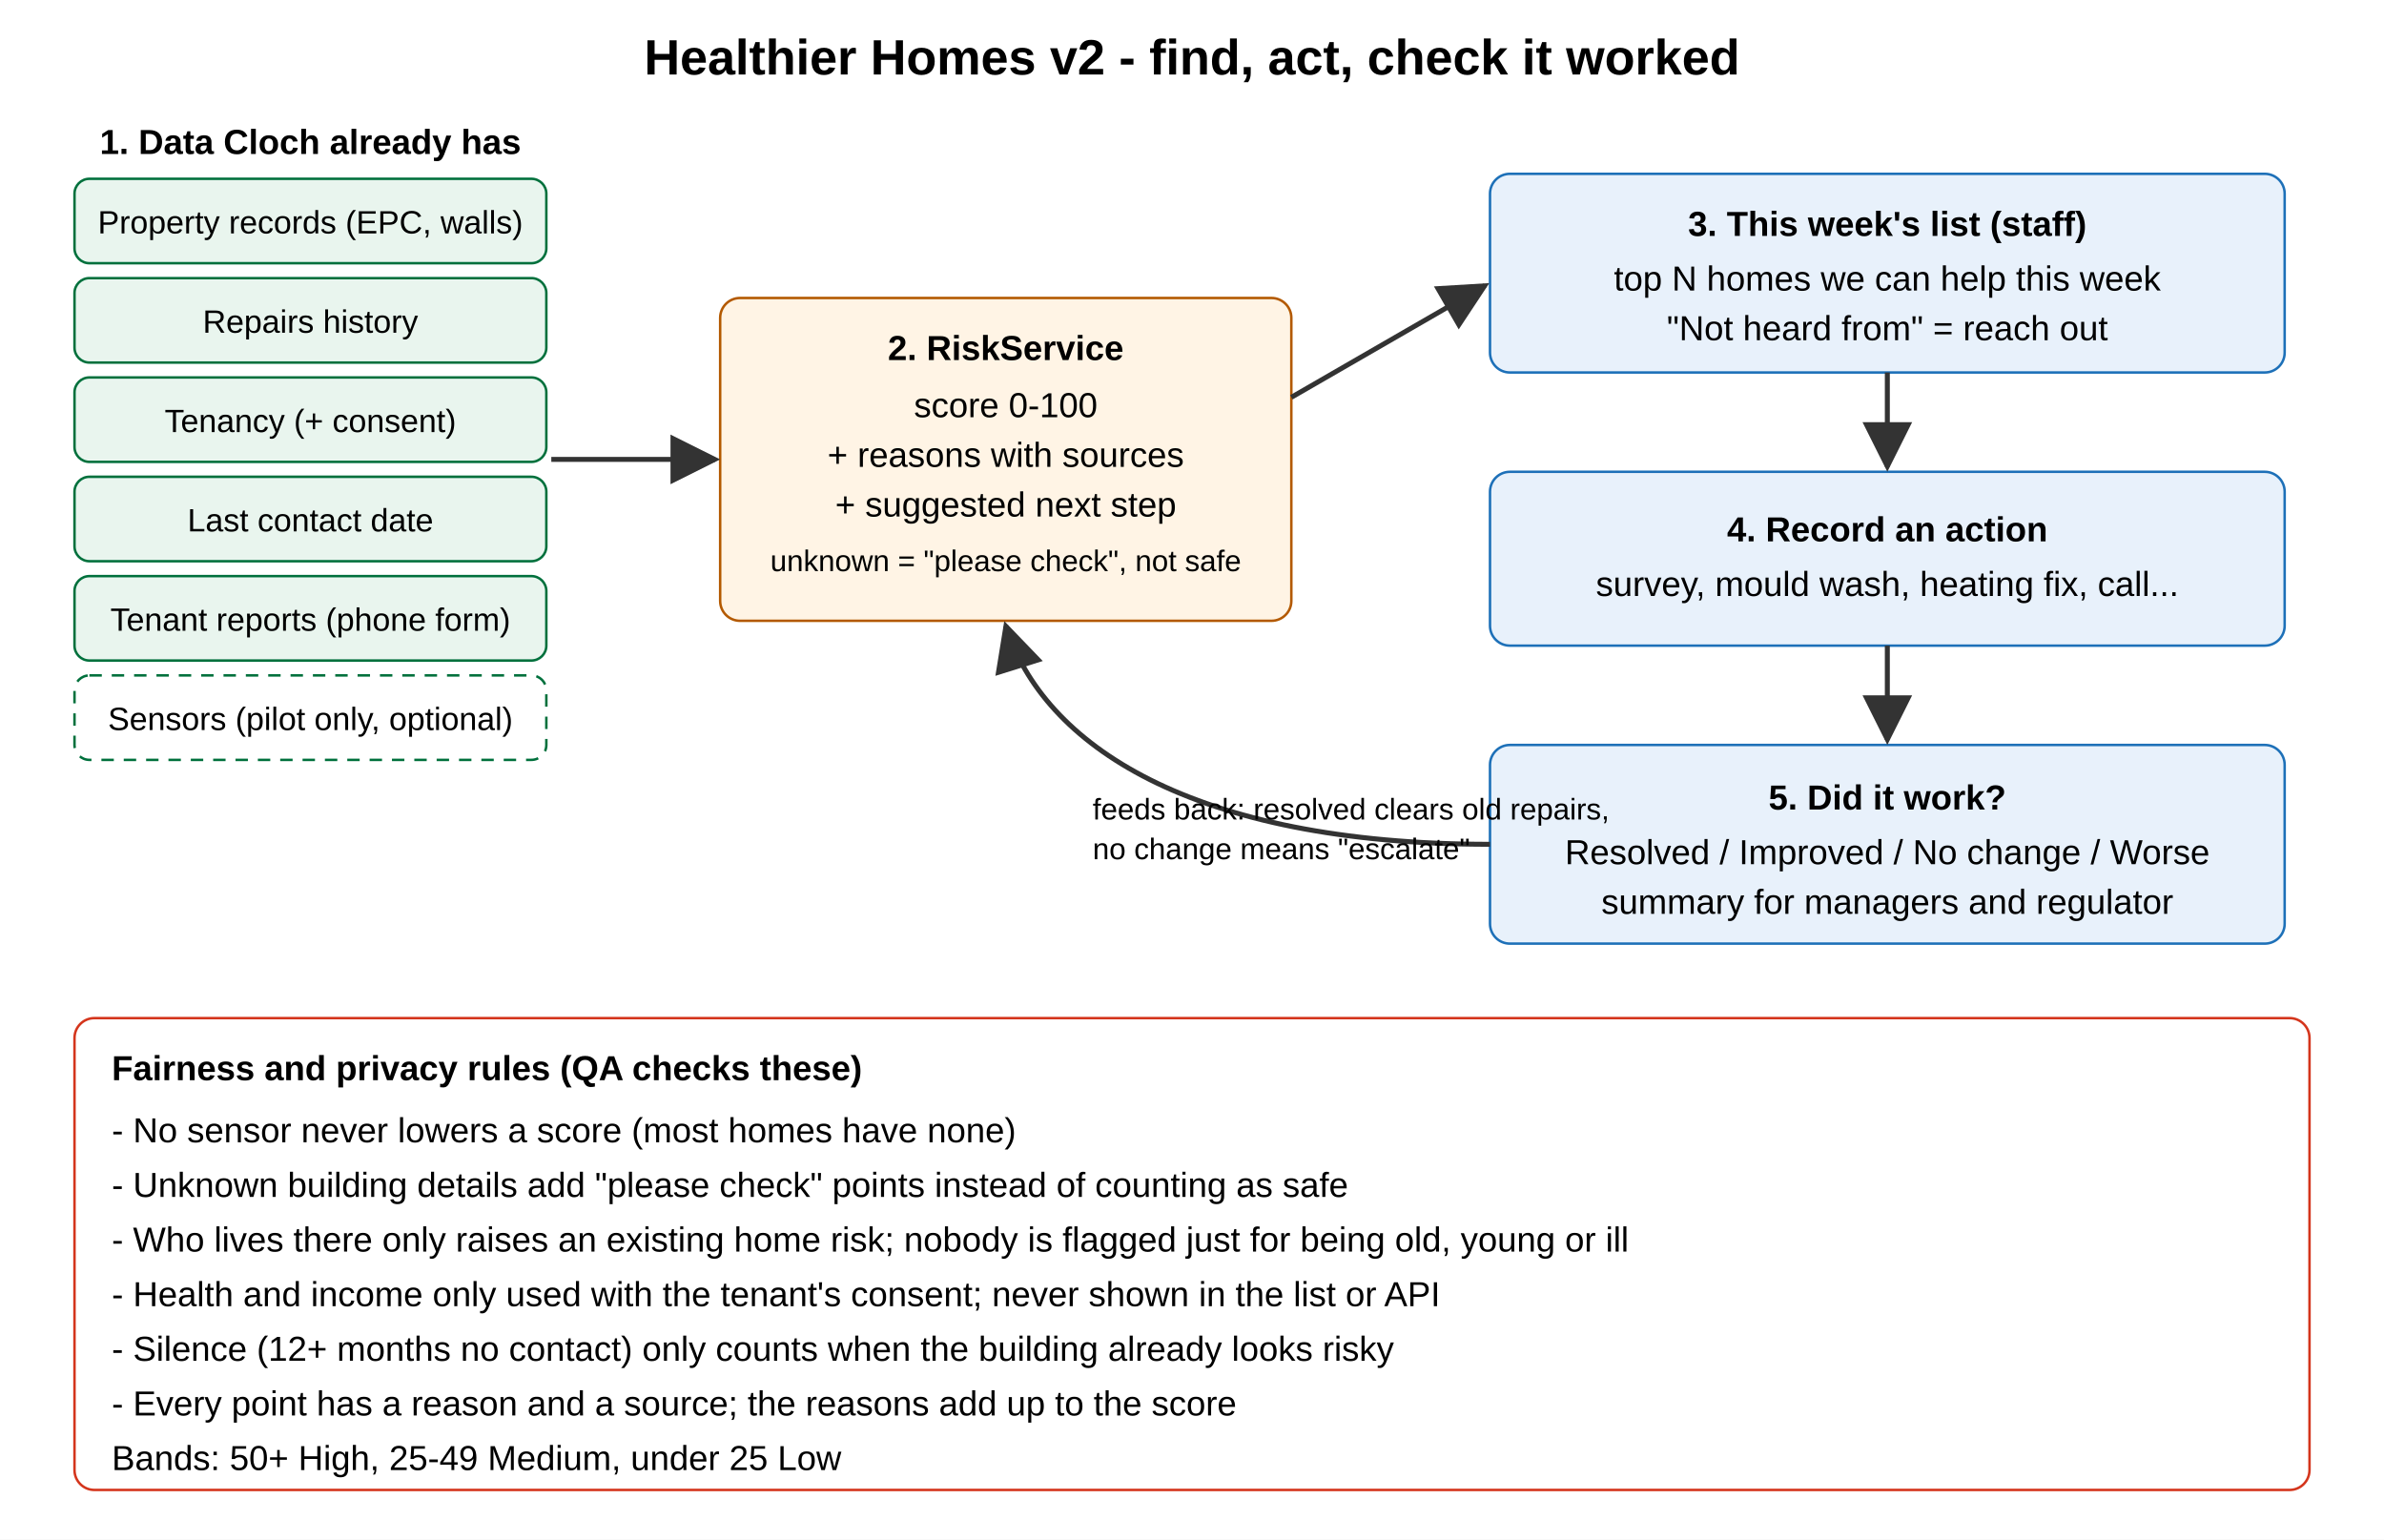
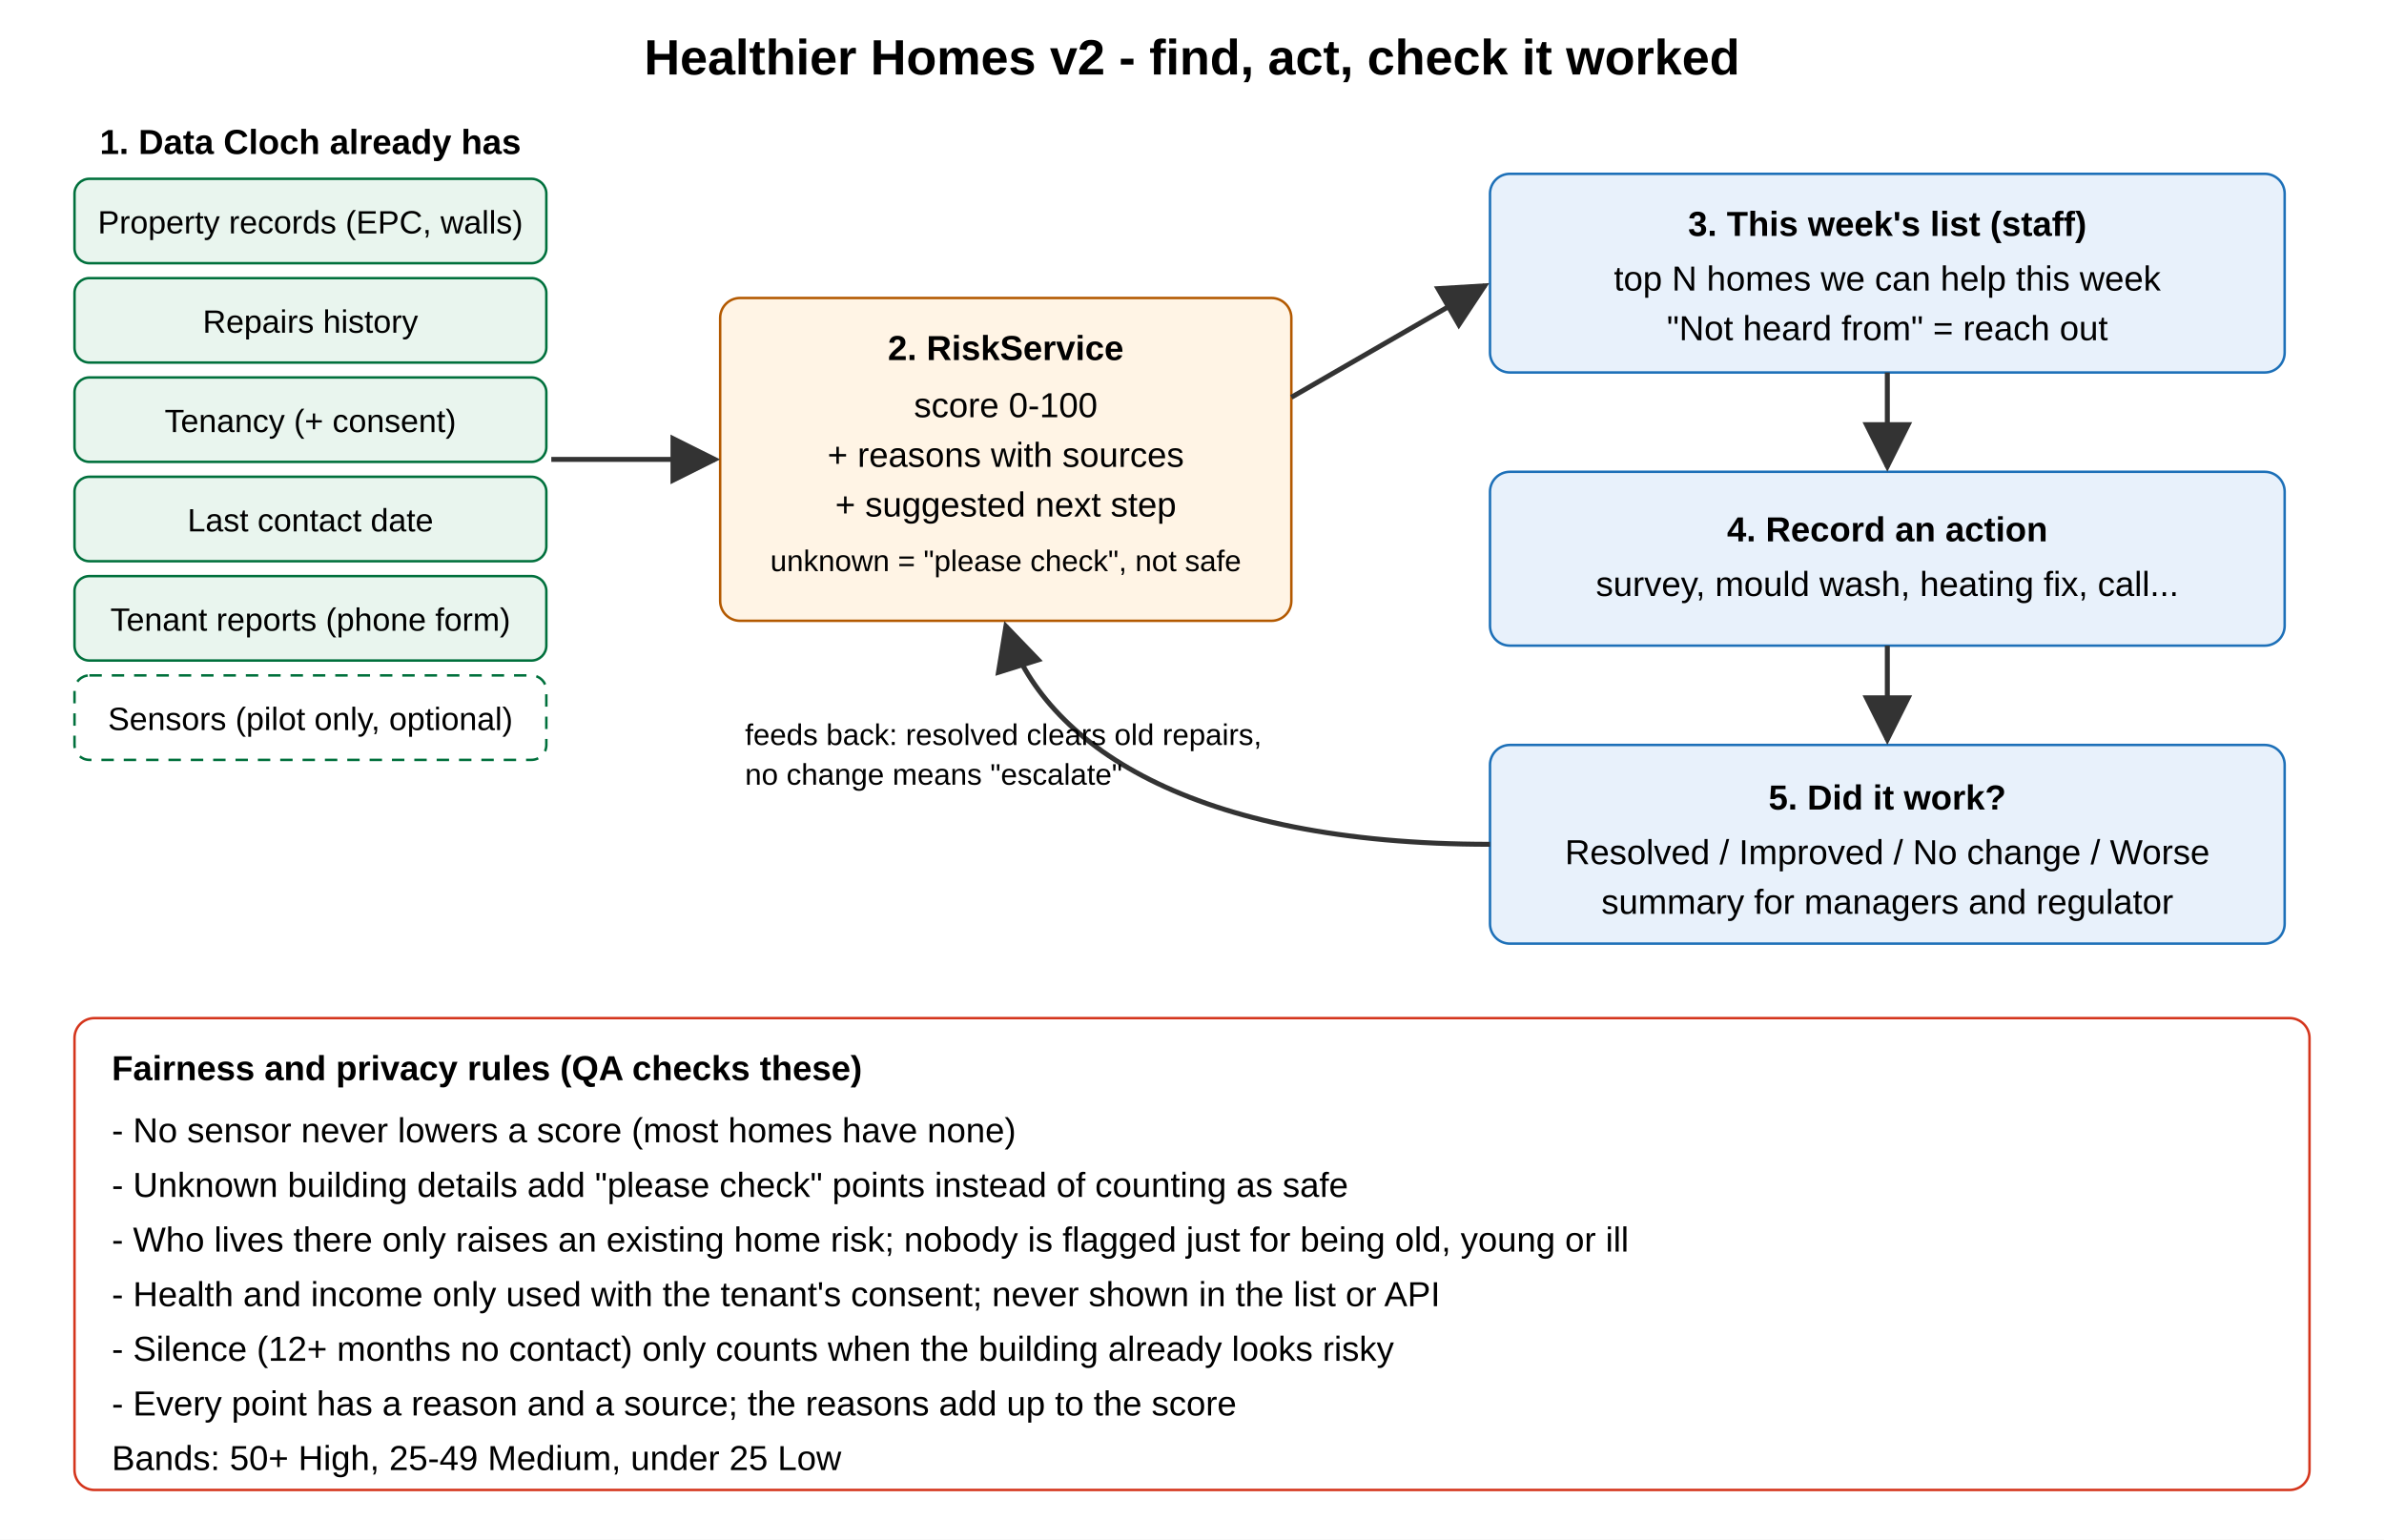
<svg xmlns="http://www.w3.org/2000/svg" width="960" height="620" viewBox="0 0 960 620" font-family="Arial, sans-serif" font-size="14">
  <defs>
    <marker id="a" markerWidth="10" markerHeight="10" refX="9" refY="5" orient="auto">
      <path d="M0,0 L10,5 L0,10 z" fill="#333" />
    </marker>
  </defs>
  <rect width="960" height="620" fill="#fff" />
  <text x="480" y="30" text-anchor="middle" font-size="20" font-weight="bold">Healthier Homes v2 - find, act, check it worked</text>
  <text x="125" y="62" text-anchor="middle" font-weight="bold">1. Data Cloch already has</text>
  <g font-size="13">
    <rect x="30" y="72" width="190" height="34" rx="6" fill="#e9f5ee" stroke="#00703c" />
    <text x="125" y="94" text-anchor="middle">Property records (EPC, walls)</text>
    <rect x="30" y="112" width="190" height="34" rx="6" fill="#e9f5ee" stroke="#00703c" />
    <text x="125" y="134" text-anchor="middle">Repairs history</text>
    <rect x="30" y="152" width="190" height="34" rx="6" fill="#e9f5ee" stroke="#00703c" />
    <text x="125" y="174" text-anchor="middle">Tenancy (+ consent)</text>
    <rect x="30" y="192" width="190" height="34" rx="6" fill="#e9f5ee" stroke="#00703c" />
    <text x="125" y="214" text-anchor="middle">Last contact date</text>
    <rect x="30" y="232" width="190" height="34" rx="6" fill="#e9f5ee" stroke="#00703c" />
    <text x="125" y="254" text-anchor="middle">Tenant reports (phone form)</text>
    <rect x="30" y="272" width="190" height="34" rx="6" fill="#fff" stroke="#00703c" stroke-dasharray="5,4" />
    <text x="125" y="294" text-anchor="middle">Sensors (pilot only, optional)</text>
  </g>
  <rect x="290" y="120" width="230" height="130" rx="8" fill="#fff4e5" stroke="#b35900" />
  <text x="405" y="145" text-anchor="middle" font-weight="bold">2. RiskService</text>
  <text x="405" y="168" text-anchor="middle">score 0-100</text>
  <text x="405" y="188" text-anchor="middle">+ reasons with sources</text>
  <text x="405" y="208" text-anchor="middle">+ suggested next step</text>
  <text x="405" y="230" text-anchor="middle" font-size="12">unknown = "please check", not safe</text>
  <rect x="600" y="70" width="320" height="80" rx="8" fill="#e8f1fb" stroke="#1d70b8" />
  <text x="760" y="95" text-anchor="middle" font-weight="bold">3. This week's list (staff)</text>
  <text x="760" y="117" text-anchor="middle">top N homes we can help this week</text>
  <text x="760" y="137" text-anchor="middle">"Not heard from" = reach out</text>
  <rect x="600" y="190" width="320" height="70" rx="8" fill="#e8f1fb" stroke="#1d70b8" />
  <text x="760" y="218" text-anchor="middle" font-weight="bold">4. Record an action</text>
  <text x="760" y="240" text-anchor="middle">survey, mould wash, heating fix, call...</text>
  <rect x="600" y="300" width="320" height="80" rx="8" fill="#e8f1fb" stroke="#1d70b8" />
  <text x="760" y="326" text-anchor="middle" font-weight="bold">5. Did it work?</text>
  <text x="760" y="348" text-anchor="middle">Resolved / Improved / No change / Worse</text>
  <text x="760" y="368" text-anchor="middle">summary for managers and regulator</text>
  <g stroke="#333" stroke-width="2" marker-end="url(#a)" fill="none">
    <line x1="222" y1="185" x2="288" y2="185" />
    <line x1="520" y1="160" x2="598" y2="115" />
    <line x1="760" y1="150" x2="760" y2="188" />
    <line x1="760" y1="260" x2="760" y2="298" />
    <path d="M600,340 C480,340 420,300 405,252" />
  </g>
-   <text x="440" y="330" font-size="12">feeds back: resolved clears old repairs,</text>
-   <text x="440" y="346" font-size="12">no change means "escalate"</text>
+   <text x="300" y="300" font-size="12">feeds back: resolved clears old repairs,</text>
+   <text x="300" y="316" font-size="12">no change means "escalate"</text>
  <rect x="30" y="410" width="900" height="190" rx="8" fill="#fff" stroke="#d4351c" />
  <text x="45" y="435" font-weight="bold">Fairness and privacy rules (QA checks these)</text>
  <text x="45" y="460">- No sensor never lowers a score (most homes have none)</text>
  <text x="45" y="482">- Unknown building details add "please check" points instead of counting as safe</text>
  <text x="45" y="504">- Who lives there only raises an existing home risk; nobody is flagged just for being old, young or ill</text>
  <text x="45" y="526">- Health and income only used with the tenant's consent; never shown in the list or API</text>
  <text x="45" y="548">- Silence (12+ months no contact) only counts when the building already looks risky</text>
  <text x="45" y="570">- Every point has a reason and a source; the reasons add up to the score</text>
  <text x="45" y="592">Bands: 50+ High, 25-49 Medium, under 25 Low</text>
</svg>
